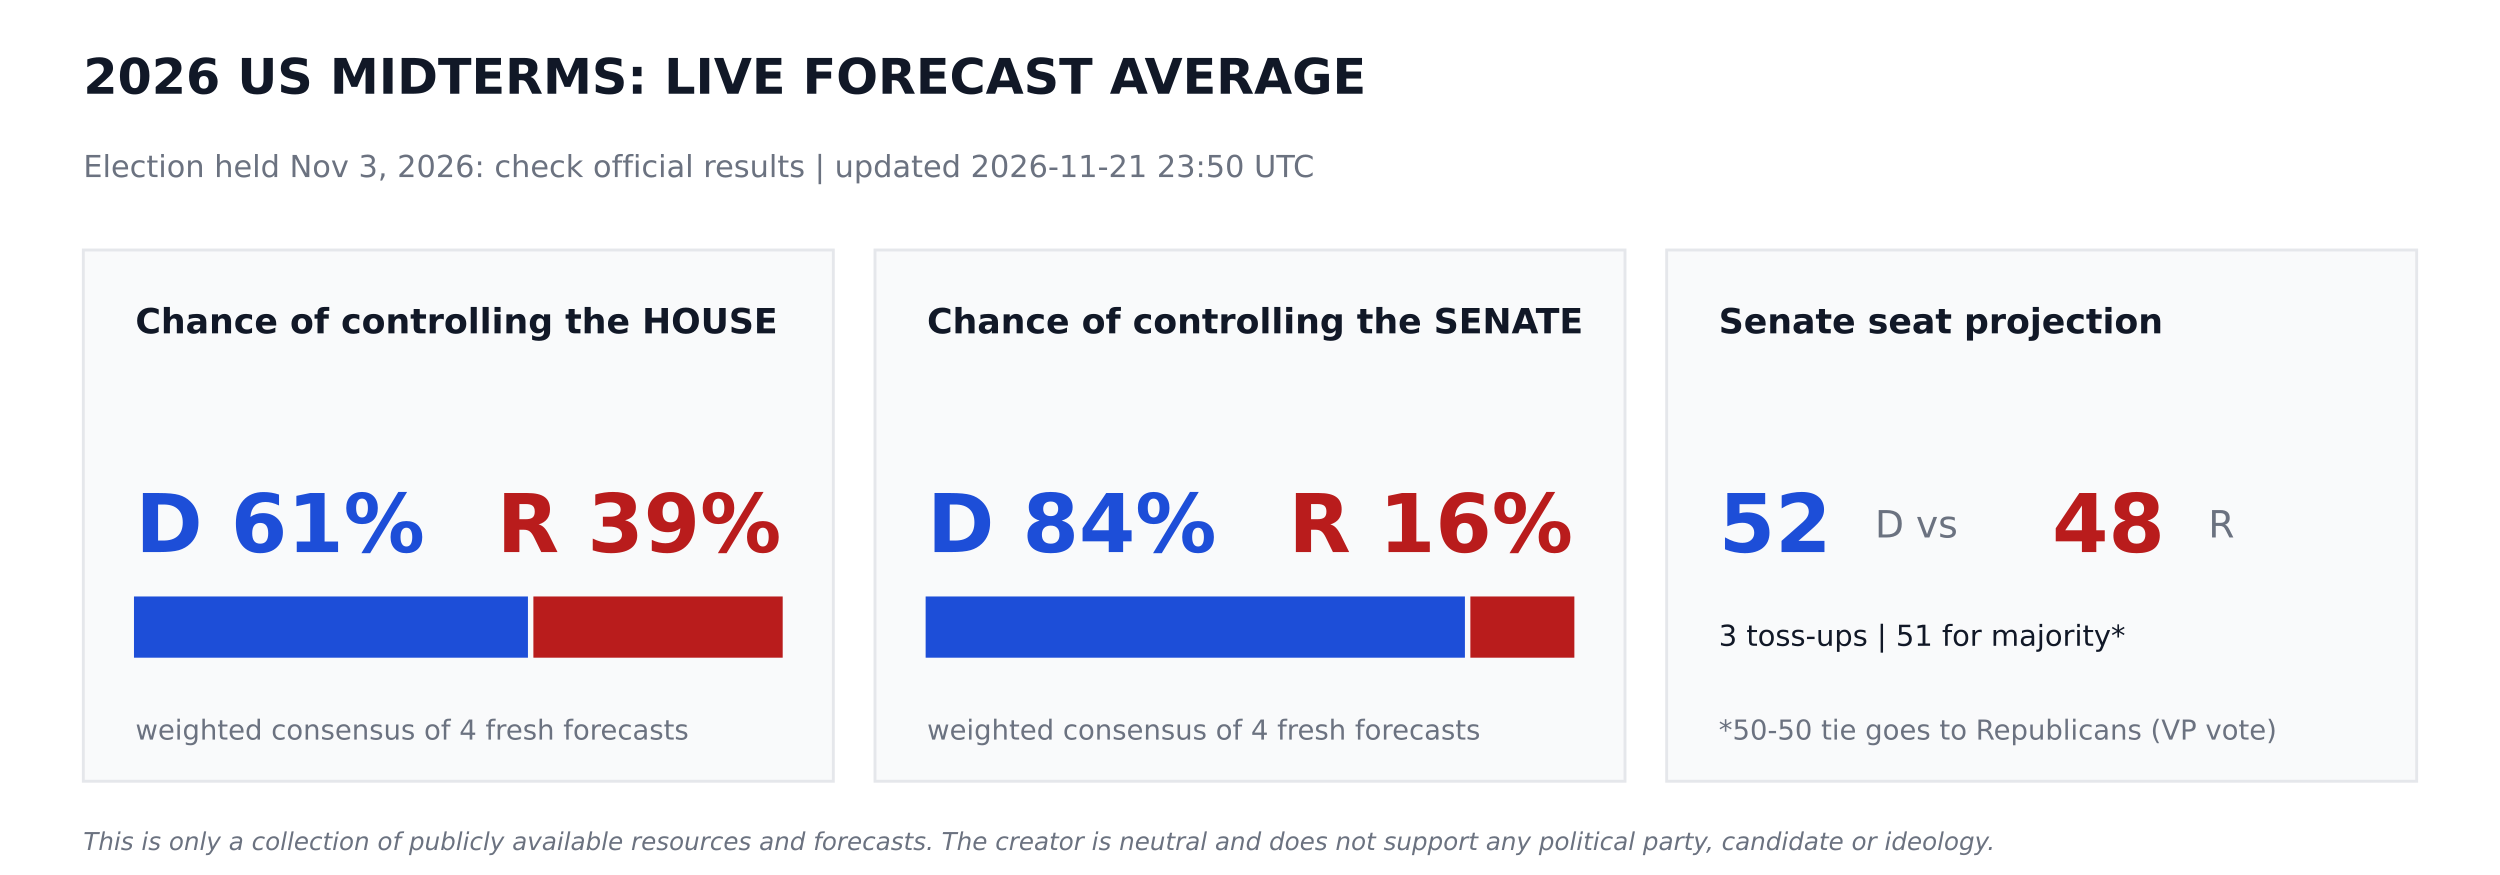
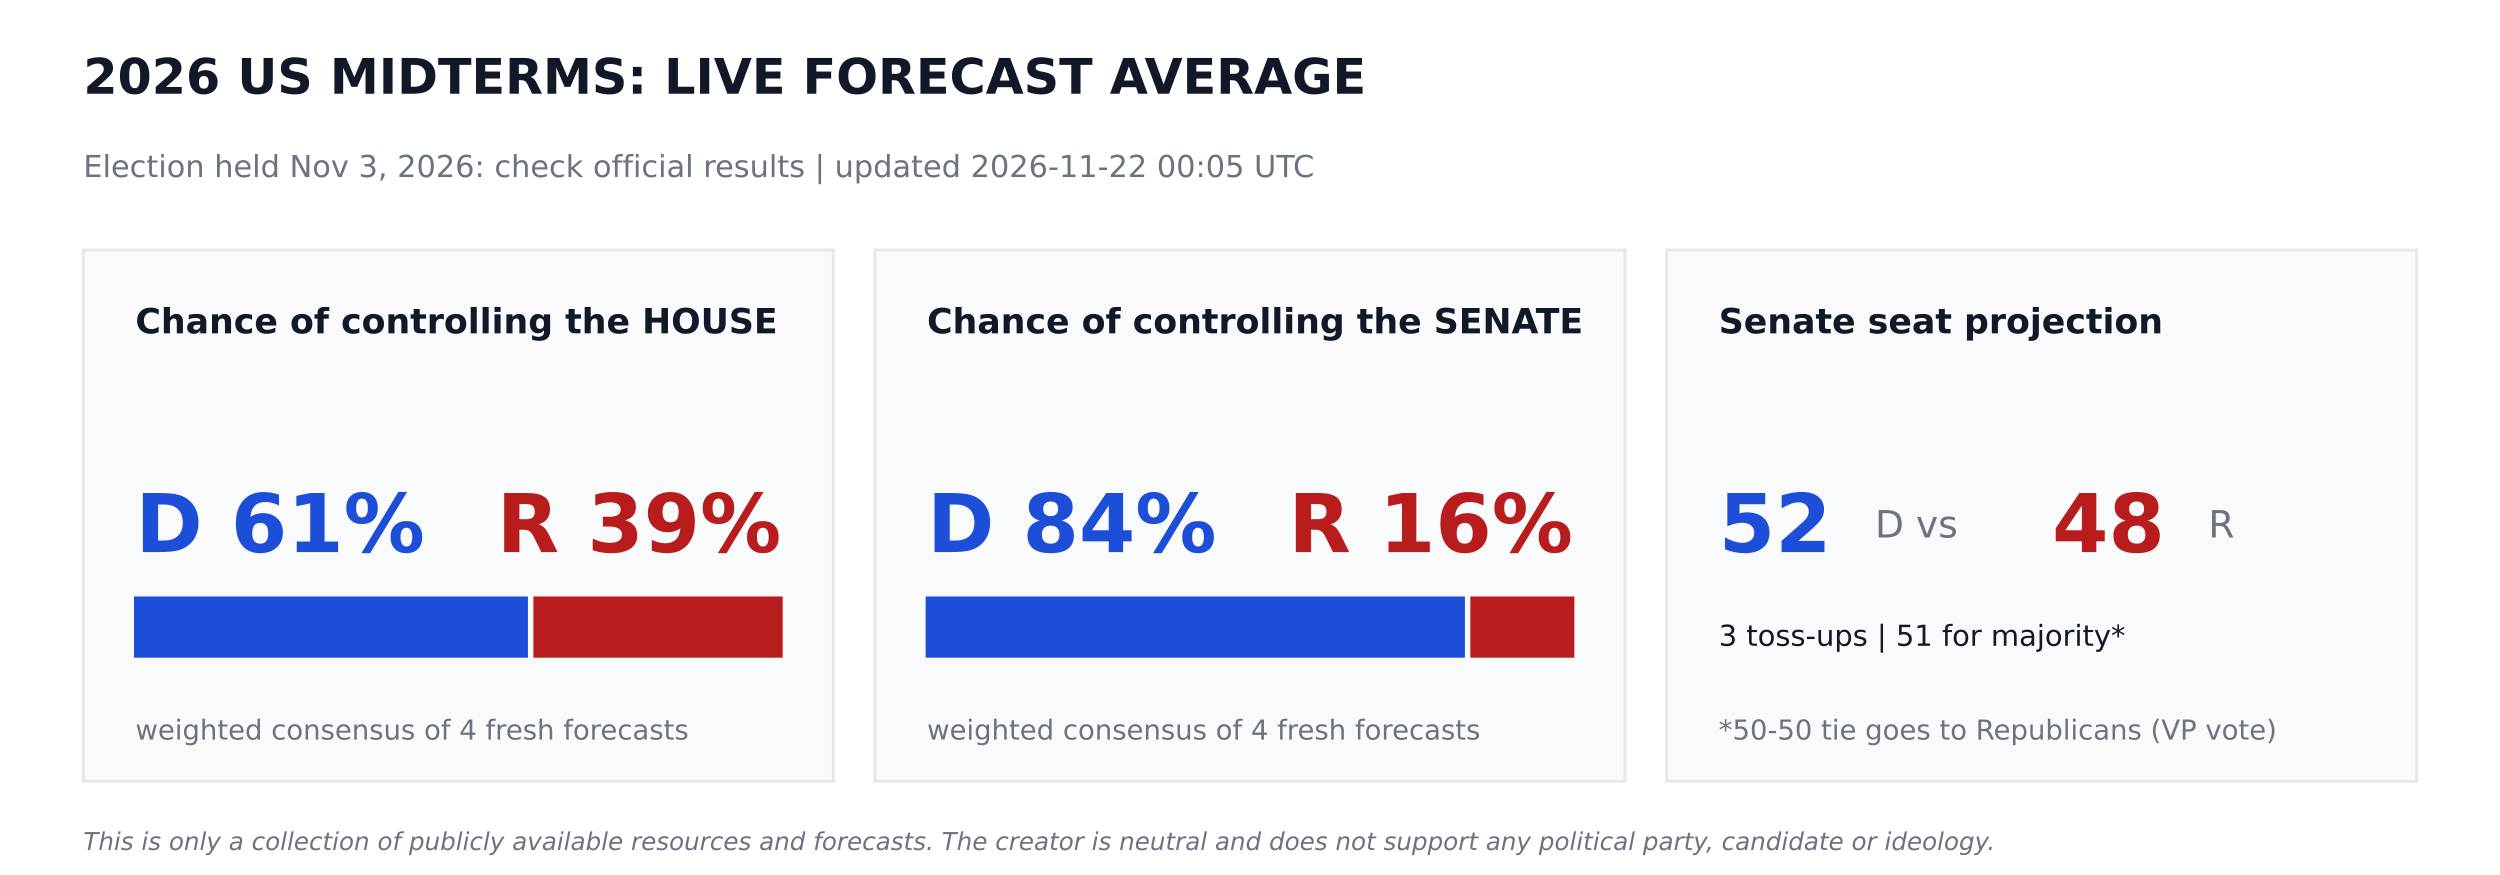
<svg xmlns="http://www.w3.org/2000/svg" width="864pt" height="302.4pt" viewBox="0 0 864 302.4" version="1.1">
  <defs>
    <style type="text/css">*{stroke-linejoin: round; stroke-linecap: butt}</style>
  </defs>
  <g id="figure_1">
    <g id="patch_1">
      <path d="M 0 302.4  L 864 302.4  L 864 0  L 0 0  z " style="fill: #ffffff" />
    </g>
    <g id="axes_1">
      <g id="patch_2">
-         <path d="M 28.8 270  L 288 270  L 288 86.4  L 28.8 86.4  z " clip-path="url(#p4c0d6f4a13)" style="fill: #f9fafb; stroke: #e5e7eb; stroke-linejoin: miter" />
+         <path d="M 28.8 270  L 288 270  L 288 86.4  L 28.8 86.4  z " clip-path="url(#p3802de9117)" style="fill: #f9fafb; stroke: #e5e7eb; stroke-linejoin: miter" />
      </g>
      <g id="patch_3">
-         <path d="M 46.8 226.8  L 181.958 226.8  L 181.958 206.64  L 46.8 206.64  z " clip-path="url(#p4c0d6f4a13)" style="fill: #1d4ed8; stroke: #1d4ed8; stroke-linejoin: miter" />
+         <path d="M 46.8 226.8  L 181.958 226.8  L 181.958 206.64  L 46.8 206.64  z " clip-path="url(#p3802de9117)" style="fill: #1d4ed8; stroke: #1d4ed8; stroke-linejoin: miter" />
      </g>
      <g id="patch_4">
-         <path d="M 184.838 226.8  L 270 226.8  L 270 206.64  L 184.838 206.64  z " clip-path="url(#p4c0d6f4a13)" style="fill: #b91c1c; stroke: #b91c1c; stroke-linejoin: miter" />
+         <path d="M 184.838 226.8  L 270 226.8  L 270 206.64  L 184.838 206.64  z " clip-path="url(#p3802de9117)" style="fill: #b91c1c; stroke: #b91c1c; stroke-linejoin: miter" />
      </g>
      <g id="patch_5">
-         <path d="M 302.4 270  L 561.6 270  L 561.6 86.4  L 302.4 86.4  z " clip-path="url(#p4c0d6f4a13)" style="fill: #f9fafb; stroke: #e5e7eb; stroke-linejoin: miter" />
+         <path d="M 302.4 270  L 561.6 270  L 561.6 86.4  L 302.4 86.4  z " clip-path="url(#p3802de9117)" style="fill: #f9fafb; stroke: #e5e7eb; stroke-linejoin: miter" />
      </g>
      <g id="patch_6">
-         <path d="M 320.4 226.8  L 505.778 226.8  L 505.778 206.64  L 320.4 206.64  z " clip-path="url(#p4c0d6f4a13)" style="fill: #1d4ed8; stroke: #1d4ed8; stroke-linejoin: miter" />
+         <path d="M 320.4 226.8  L 505.778 226.8  L 505.778 206.64  L 320.4 206.64  z " clip-path="url(#p3802de9117)" style="fill: #1d4ed8; stroke: #1d4ed8; stroke-linejoin: miter" />
      </g>
      <g id="patch_7">
-         <path d="M 508.658 226.8  L 543.6 226.8  L 543.6 206.64  L 508.658 206.64  z " clip-path="url(#p4c0d6f4a13)" style="fill: #b91c1c; stroke: #b91c1c; stroke-linejoin: miter" />
+         <path d="M 508.658 226.8  L 543.6 226.8  L 543.6 206.64  L 508.658 206.64  z " clip-path="url(#p3802de9117)" style="fill: #b91c1c; stroke: #b91c1c; stroke-linejoin: miter" />
      </g>
      <g id="patch_8">
-         <path d="M 576 270  L 835.2 270  L 835.2 86.4  L 576 86.4  z " clip-path="url(#p4c0d6f4a13)" style="fill: #f9fafb; stroke: #e5e7eb; stroke-linejoin: miter" />
+         <path d="M 576 270  L 835.2 270  L 835.2 86.4  L 576 86.4  z " clip-path="url(#p3802de9117)" style="fill: #f9fafb; stroke: #e5e7eb; stroke-linejoin: miter" />
      </g>
      <g id="text_1">
        <text style="font-weight: 700; font-size: 17px; font-family: 'DejaVu Sans'; text-anchor: start; fill: #111827" x="28.8" y="32.4" transform="rotate(-0 28.8 32.4)">2026 US MIDTERMS: LIVE FORECAST AVERAGE</text>
      </g>
      <g id="text_2">
-         <text style="font-size: 10.5px; font-family: 'DejaVu Sans'; text-anchor: start; fill: #6b7280" x="28.8" y="61.2" transform="rotate(-0 28.8 61.2)">Election held Nov 3, 2026: check official results   |   updated 2026-11-21 23:50 UTC</text>
+         <text style="font-size: 10.5px; font-family: 'DejaVu Sans'; text-anchor: start; fill: #6b7280" x="28.8" y="61.2" transform="rotate(-0 28.8 61.2)">Election held Nov 3, 2026: check official results   |   updated 2026-11-22 00:05 UTC</text>
      </g>
      <g id="text_3">
        <text style="font-weight: 700; font-size: 12px; font-family: 'DejaVu Sans'; text-anchor: start; fill: #111827" x="46.8" y="115.2" transform="rotate(-0 46.8 115.2)">Chance of controlling the HOUSE</text>
      </g>
      <g id="text_4">
        <text style="font-weight: 700; font-size: 28px; font-family: 'DejaVu Sans'; text-anchor: start; fill: #1d4ed8" x="46.8" y="190.8" transform="rotate(-0 46.8 190.8)">D 61%</text>
      </g>
      <g id="text_5">
        <text style="font-weight: 700; font-size: 28px; font-family: 'DejaVu Sans'; text-anchor: end; fill: #b91c1c" x="270" y="190.8" transform="rotate(-0 270 190.8)">R 39%</text>
      </g>
      <g id="text_6">
        <text style="font-size: 9.5px; font-family: 'DejaVu Sans'; text-anchor: start; fill: #6b7280" x="46.8" y="255.6" transform="rotate(-0 46.8 255.6)">weighted consensus of 4 fresh forecasts</text>
      </g>
      <g id="text_7">
        <text style="font-weight: 700; font-size: 12px; font-family: 'DejaVu Sans'; text-anchor: start; fill: #111827" x="320.4" y="115.2" transform="rotate(-0 320.4 115.2)">Chance of controlling the SENATE</text>
      </g>
      <g id="text_8">
        <text style="font-weight: 700; font-size: 28px; font-family: 'DejaVu Sans'; text-anchor: start; fill: #1d4ed8" x="320.4" y="190.8" transform="rotate(-0 320.4 190.8)">D 84%</text>
      </g>
      <g id="text_9">
        <text style="font-weight: 700; font-size: 28px; font-family: 'DejaVu Sans'; text-anchor: end; fill: #b91c1c" x="543.6" y="190.8" transform="rotate(-0 543.6 190.8)">R 16%</text>
      </g>
      <g id="text_10">
        <text style="font-size: 9.5px; font-family: 'DejaVu Sans'; text-anchor: start; fill: #6b7280" x="320.4" y="255.6" transform="rotate(-0 320.4 255.6)">weighted consensus of 4 fresh forecasts</text>
      </g>
      <g id="text_11">
        <text style="font-weight: 700; font-size: 12px; font-family: 'DejaVu Sans'; text-anchor: start; fill: #111827" x="594" y="115.2" transform="rotate(-0 594 115.2)">Senate seat projection</text>
      </g>
      <g id="text_12">
        <text style="font-weight: 700; font-size: 28px; font-family: 'DejaVu Sans'; text-anchor: start; fill: #1d4ed8" x="594" y="190.8" transform="rotate(-0 594 190.8)">52</text>
      </g>
      <g id="text_13">
        <text style="font-size: 13px; font-family: 'DejaVu Sans'; text-anchor: start; fill: #6b7280" x="648" y="185.76" transform="rotate(-0 648 185.76)">D  vs</text>
      </g>
      <g id="text_14">
        <text style="font-weight: 700; font-size: 28px; font-family: 'DejaVu Sans'; text-anchor: start; fill: #b91c1c" x="709.2" y="190.8" transform="rotate(-0 709.2 190.8)">48</text>
      </g>
      <g id="text_15">
        <text style="font-size: 13px; font-family: 'DejaVu Sans'; text-anchor: start; fill: #6b7280" x="763.2" y="185.76" transform="rotate(-0 763.2 185.76)">R</text>
      </g>
      <g id="text_16">
        <text style="font-size: 10px; font-family: 'DejaVu Sans'; text-anchor: start; fill: #111827" x="594" y="223.2" transform="rotate(-0 594 223.2)">3 toss-ups  |  51 for majority*</text>
      </g>
      <g id="text_17">
        <text style="font-size: 9.5px; font-family: 'DejaVu Sans'; text-anchor: start; fill: #6b7280" x="594" y="255.6" transform="rotate(-0 594 255.6)">*50-50 tie goes to Republicans (VP vote)</text>
      </g>
      <g id="text_18">
        <text style="font-style: italic; font-size: 8.5px; font-family: 'DejaVu Sans'; text-anchor: start; fill: #6b7280" x="28.8" y="293.76" transform="rotate(-0 28.8 293.76)">This is only a collection of publicly available resources and forecasts. The creator is neutral and does not support any political party, candidate or ideology.</text>
      </g>
    </g>
  </g>
  <defs>
-     <clipPath id="p4c0d6f4a13">
+     <clipPath id="p3802de9117">
      <rect x="0" y="0" width="864" height="302.4" />
    </clipPath>
  </defs>
</svg>
